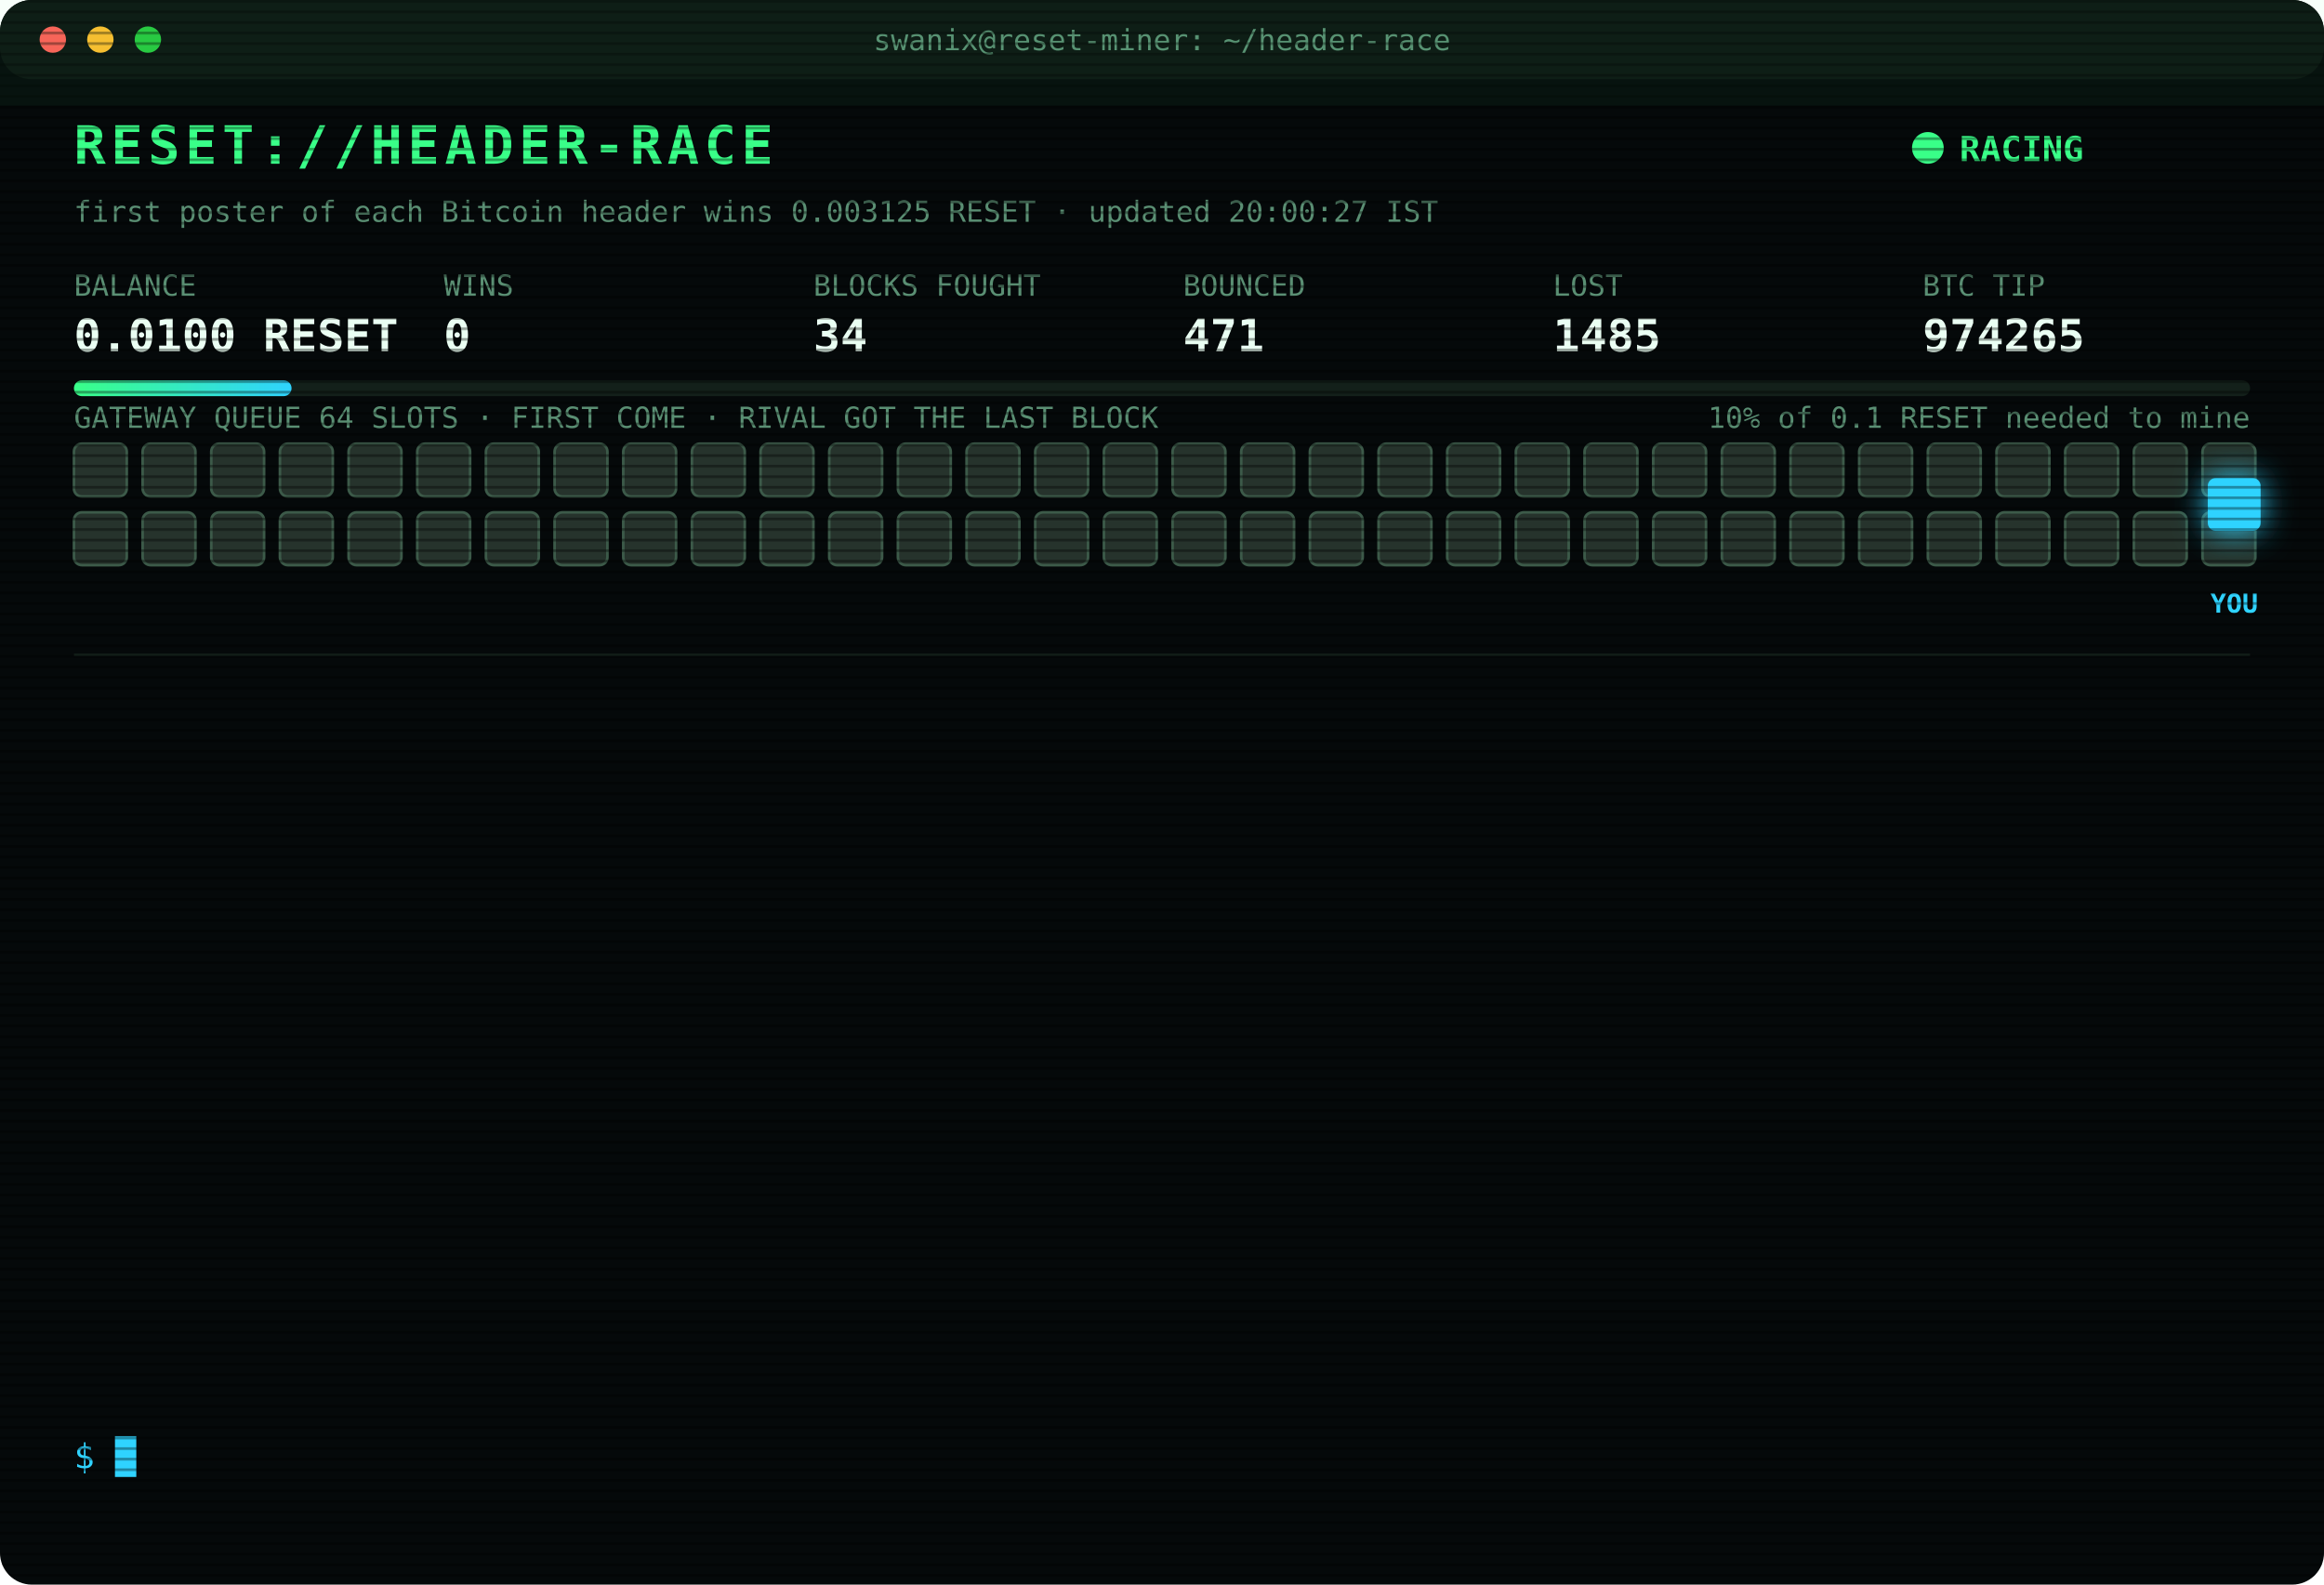
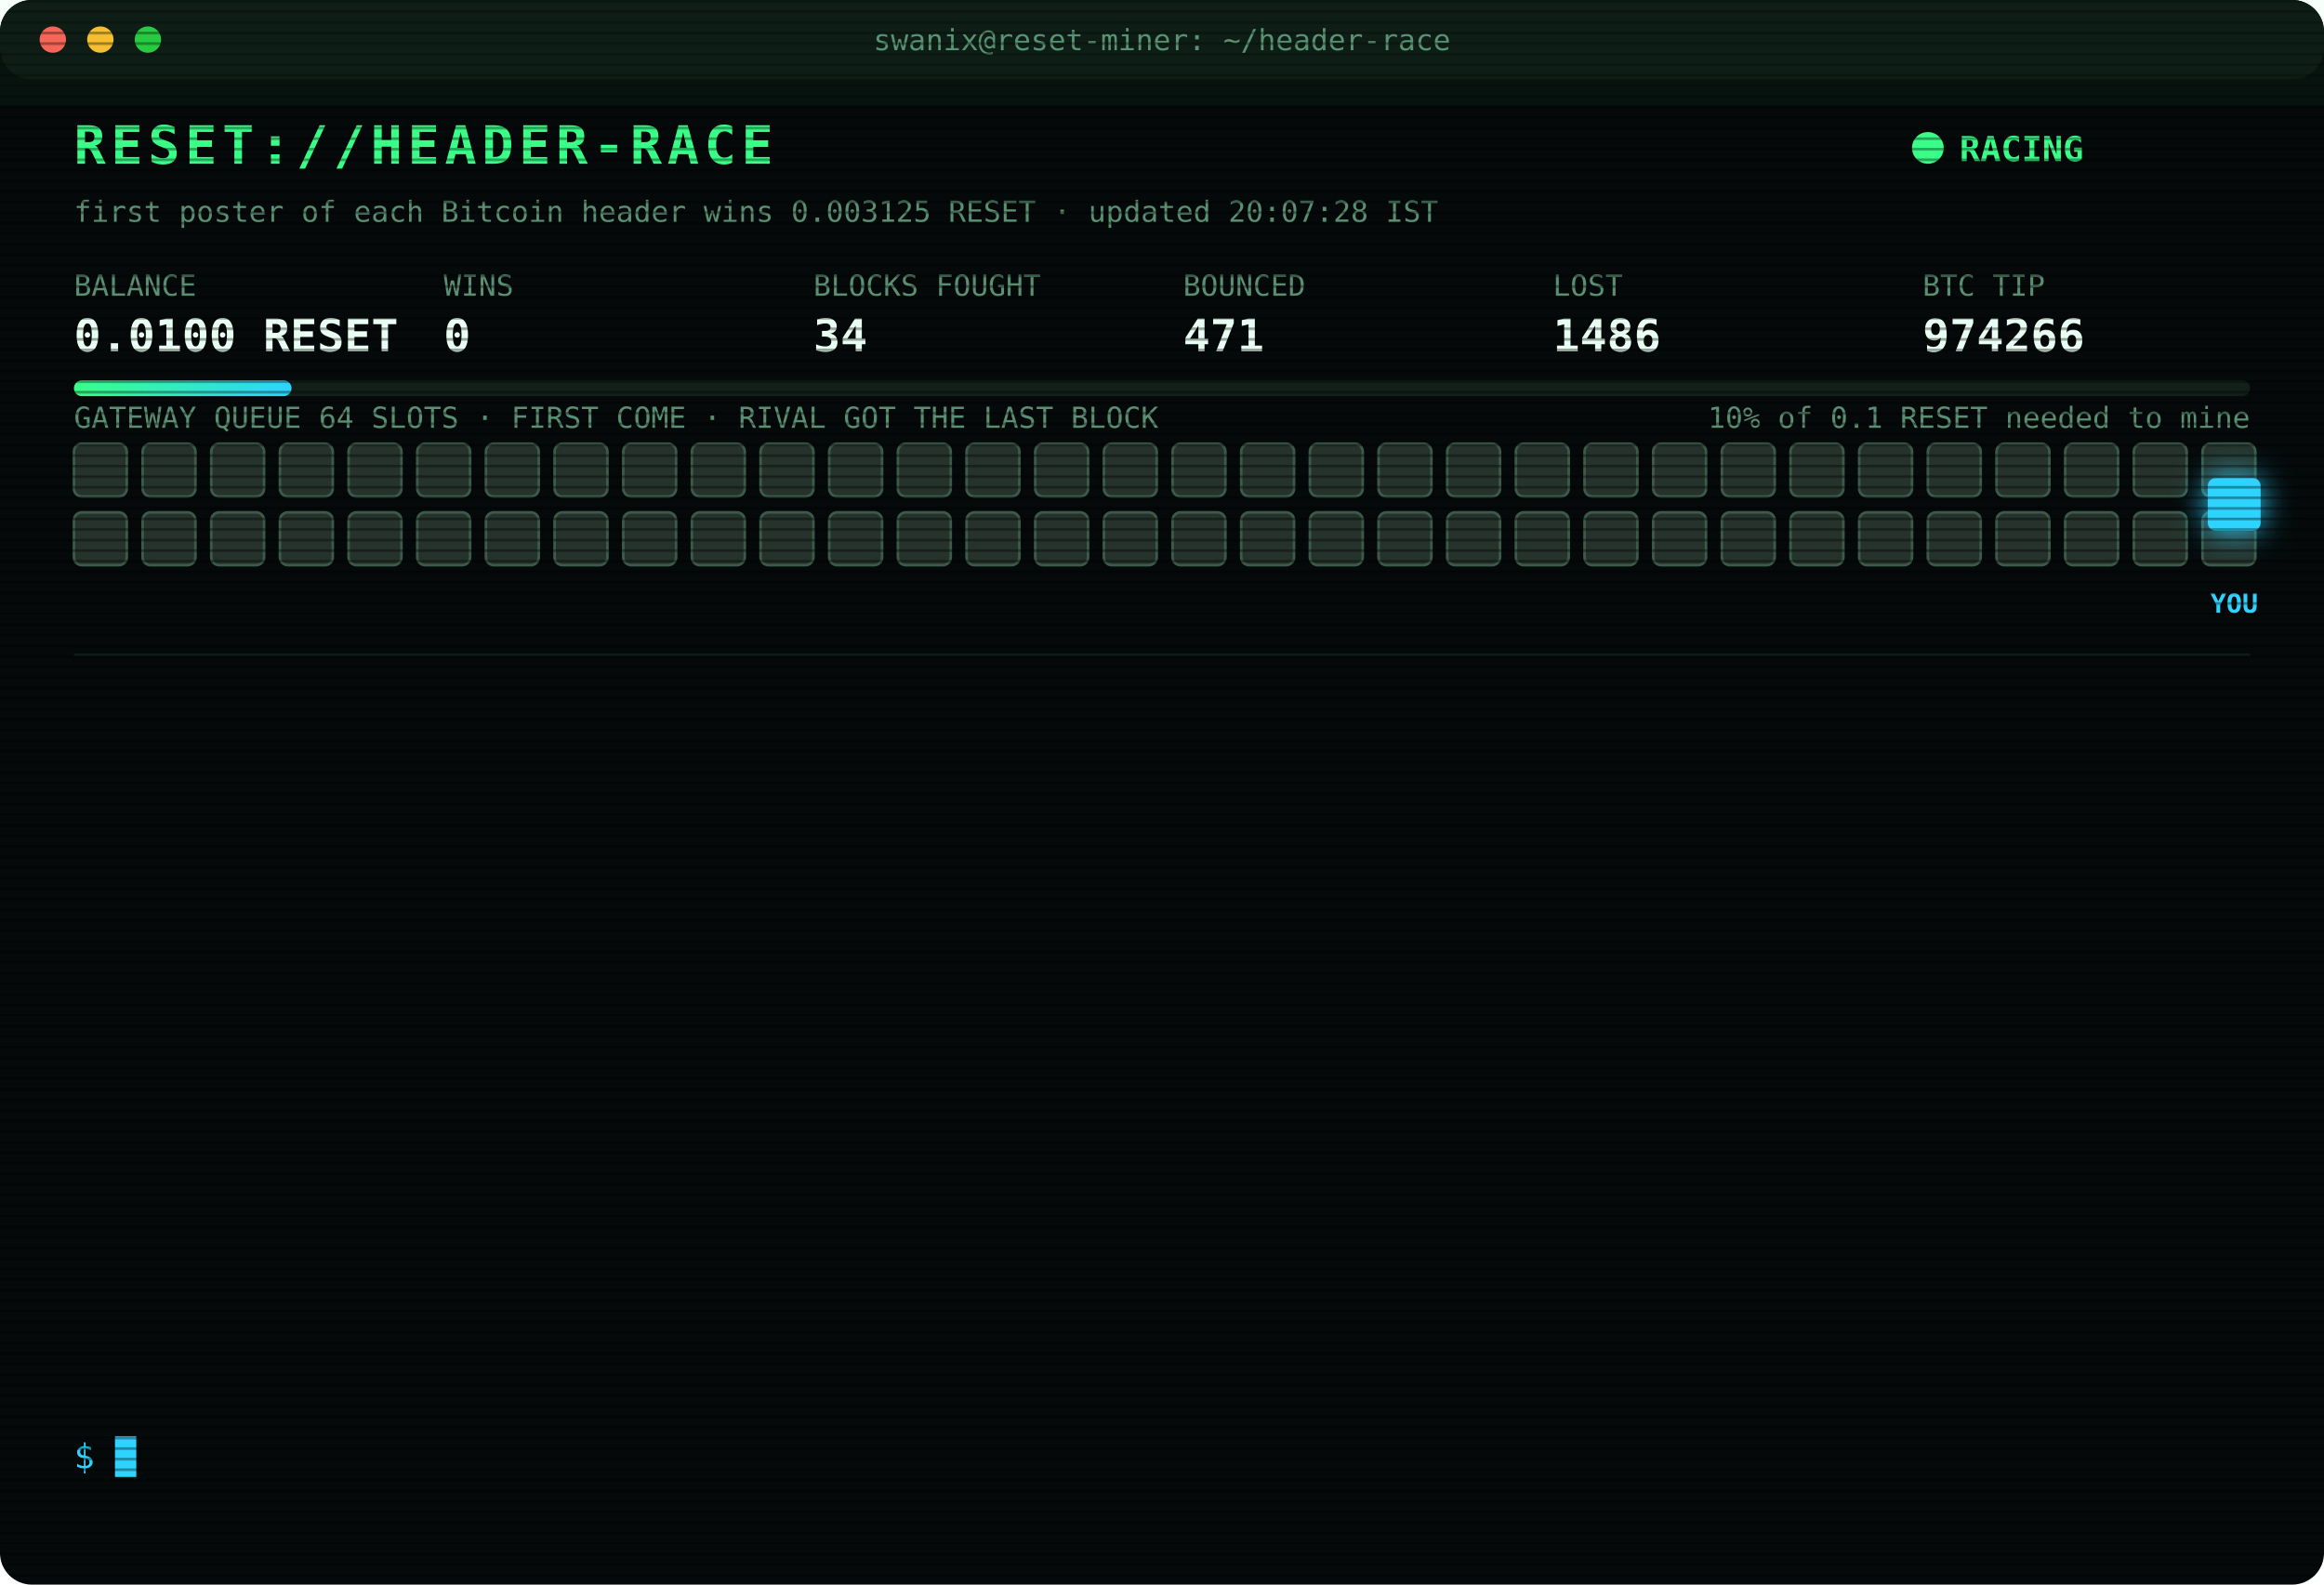
<svg xmlns="http://www.w3.org/2000/svg" width="880" height="600" viewBox="0 0 880 600" font-family="ui-monospace,SFMono-Regular,Menlo,Consolas,monospace">
  <style>
text{font-size:13px;fill:#7CFFB2}
.title{font-size:20px;font-weight:700;fill:#39FF88;letter-spacing:2px;animation:glitch 3s infinite steps(1)}
.sub{fill:#2fd3ff}.k{fill:#5a8f73;font-size:11px}.v{font-size:17px;font-weight:700;fill:#eafff3}
.ts{fill:#3f6b56}.boot{fill:#2fd3ff}.dim{fill:#5a8f73}.bad{fill:#ff4d6d}.warn{fill:#ffd23f}.mag{fill:#ff5cf0}.win{fill:#39FF88;font-weight:700}
.tag{font-size:10px;fill:#2fd3ff;font-weight:700}
.rival{fill:#26332c;stroke:#3c5a49;animation:jam 1.2s infinite alternate}
.idle{fill:#141c18;stroke:#22302a;animation:breathe 4s infinite}
.me{fill:#2fd3ff;filter:drop-shadow(0 0 6px #2fd3ff)}
.hover{animation:nudge 1.1s infinite ease-in-out}.bounce{animation:kick 1.4s infinite}
.ln{opacity:0;animation:in .4s forwards}
.cur{animation:blink 1s infinite steps(1)}
.scan{animation:scan 6s infinite linear}
.led{animation:blink 1.4s infinite}
@keyframes in{from{opacity:0;transform:translateX(-6px)}to{opacity:1;transform:none}}
@keyframes blink{50%{opacity:0}}
@keyframes jam{to{fill:#33463b}}
@keyframes breathe{50%{opacity:.4}}
@keyframes nudge{50%{transform:translateX(-10px)}}
@keyframes kick{0%,100%{transform:none}30%{transform:translateX(-14px)}55%{transform:translateX(10px) translateY(-6px)}}
@keyframes glitch{0%,92%{transform:none}93%{transform:translateX(2px);fill:#ff4d6d}95%{transform:translateX(-2px);fill:#2fd3ff}97%{transform:none}}
@keyframes scan{from{transform:translateY(-40px)}to{transform:translateY(600px)}}
</style>
  <defs>
    <pattern id="sl" width="4" height="4" patternUnits="userSpaceOnUse">
      <rect width="4" height="1" fill="#000" opacity=".35" />
    </pattern>
    <linearGradient id="bar">
      <stop offset="0" stop-color="#39FF88" />
      <stop offset="1" stop-color="#2fd3ff" />
    </linearGradient>
  </defs>
  <rect width="880" height="600" rx="12" fill="#05090a" />
  <rect width="880" height="30" rx="12" fill="#0d1512" />
  <circle cx="20" cy="15" r="5" fill="#ff5f57" />
  <circle cx="38" cy="15" r="5" fill="#febc2e" />
  <circle cx="56" cy="15" r="5" fill="#28c840" />
  <text x="440" y="19" text-anchor="middle" class="k">swanix@reset-miner: ~/header-race</text>
  <text x="28" y="62" class="title">RESET://HEADER-RACE</text>
  <circle class="led" cx="730" cy="56" r="6" fill="#39FF88" />
  <text x="742" y="61" class="win">RACING</text>
-   <text x="28" y="84" class="k">first poster of each Bitcoin header wins 0.003125 RESET · updated 20:00:27 IST</text>
+   <text x="28" y="84" class="k">first poster of each Bitcoin header wins 0.003125 RESET · updated 20:07:28 IST</text>
  <text x="28" y="112" class="k">BALANCE</text>
  <text x="28" y="133" class="v">0.0100 RESET</text>
  <text x="168" y="112" class="k">WINS</text>
  <text x="168" y="133" class="v">0</text>
  <text x="308" y="112" class="k">BLOCKS FOUGHT</text>
  <text x="308" y="133" class="v">34</text>
  <text x="448" y="112" class="k">BOUNCED</text>
  <text x="448" y="133" class="v">471</text>
  <text x="588" y="112" class="k">LOST</text>
-   <text x="588" y="133" class="v">1485</text>
+   <text x="588" y="133" class="v">1486</text>
  <text x="728" y="112" class="k">BTC TIP</text>
-   <text x="728" y="133" class="v">974265</text>
+   <text x="728" y="133" class="v">974266</text>
  <rect x="28" y="144" width="824" height="6" rx="3" fill="#13201a" />
  <rect x="28" y="144" width="82.4" height="6" rx="3" fill="url(#bar)" />
  <text x="852" y="162" text-anchor="end" class="k">10% of 0.1 RESET needed to mine</text>
  <text x="28" y="162" class="k">GATEWAY QUEUE 64 SLOTS · FIRST COME · RIVAL GOT THE LAST BLOCK</text>
  <rect class="rival" x="28" y="168" width="20" height="20" rx="3" style="animation-delay:0.00s" />
  <rect class="rival" x="54" y="168" width="20" height="20" rx="3" style="animation-delay:0.05s" />
  <rect class="rival" x="80" y="168" width="20" height="20" rx="3" style="animation-delay:0.10s" />
  <rect class="rival" x="106" y="168" width="20" height="20" rx="3" style="animation-delay:0.15s" />
  <rect class="rival" x="132" y="168" width="20" height="20" rx="3" style="animation-delay:0.20s" />
  <rect class="rival" x="158" y="168" width="20" height="20" rx="3" style="animation-delay:0.25s" />
  <rect class="rival" x="184" y="168" width="20" height="20" rx="3" style="animation-delay:0.30s" />
  <rect class="rival" x="210" y="168" width="20" height="20" rx="3" style="animation-delay:0.35s" />
  <rect class="rival" x="236" y="168" width="20" height="20" rx="3" style="animation-delay:0.40s" />
  <rect class="rival" x="262" y="168" width="20" height="20" rx="3" style="animation-delay:0.45s" />
  <rect class="rival" x="288" y="168" width="20" height="20" rx="3" style="animation-delay:0.50s" />
  <rect class="rival" x="314" y="168" width="20" height="20" rx="3" style="animation-delay:0.55s" />
  <rect class="rival" x="340" y="168" width="20" height="20" rx="3" style="animation-delay:0.60s" />
  <rect class="rival" x="366" y="168" width="20" height="20" rx="3" style="animation-delay:0.65s" />
  <rect class="rival" x="392" y="168" width="20" height="20" rx="3" style="animation-delay:0.70s" />
  <rect class="rival" x="418" y="168" width="20" height="20" rx="3" style="animation-delay:0.75s" />
  <rect class="rival" x="444" y="168" width="20" height="20" rx="3" style="animation-delay:0.80s" />
  <rect class="rival" x="470" y="168" width="20" height="20" rx="3" style="animation-delay:0.85s" />
  <rect class="rival" x="496" y="168" width="20" height="20" rx="3" style="animation-delay:0.90s" />
  <rect class="rival" x="522" y="168" width="20" height="20" rx="3" style="animation-delay:0.95s" />
  <rect class="rival" x="548" y="168" width="20" height="20" rx="3" style="animation-delay:1.00s" />
  <rect class="rival" x="574" y="168" width="20" height="20" rx="3" style="animation-delay:1.05s" />
  <rect class="rival" x="600" y="168" width="20" height="20" rx="3" style="animation-delay:1.10s" />
  <rect class="rival" x="626" y="168" width="20" height="20" rx="3" style="animation-delay:1.15s" />
  <rect class="rival" x="652" y="168" width="20" height="20" rx="3" style="animation-delay:1.20s" />
  <rect class="rival" x="678" y="168" width="20" height="20" rx="3" style="animation-delay:1.25s" />
  <rect class="rival" x="704" y="168" width="20" height="20" rx="3" style="animation-delay:1.30s" />
  <rect class="rival" x="730" y="168" width="20" height="20" rx="3" style="animation-delay:1.35s" />
  <rect class="rival" x="756" y="168" width="20" height="20" rx="3" style="animation-delay:1.40s" />
  <rect class="rival" x="782" y="168" width="20" height="20" rx="3" style="animation-delay:1.45s" />
  <rect class="rival" x="808" y="168" width="20" height="20" rx="3" style="animation-delay:1.50s" />
  <rect class="rival" x="834" y="168" width="20" height="20" rx="3" style="animation-delay:1.55s" />
  <rect class="rival" x="28" y="194" width="20" height="20" rx="3" style="animation-delay:1.60s" />
  <rect class="rival" x="54" y="194" width="20" height="20" rx="3" style="animation-delay:1.65s" />
  <rect class="rival" x="80" y="194" width="20" height="20" rx="3" style="animation-delay:1.70s" />
  <rect class="rival" x="106" y="194" width="20" height="20" rx="3" style="animation-delay:1.75s" />
  <rect class="rival" x="132" y="194" width="20" height="20" rx="3" style="animation-delay:1.80s" />
  <rect class="rival" x="158" y="194" width="20" height="20" rx="3" style="animation-delay:1.85s" />
  <rect class="rival" x="184" y="194" width="20" height="20" rx="3" style="animation-delay:1.90s" />
  <rect class="rival" x="210" y="194" width="20" height="20" rx="3" style="animation-delay:1.95s" />
  <rect class="rival" x="236" y="194" width="20" height="20" rx="3" style="animation-delay:2.00s" />
  <rect class="rival" x="262" y="194" width="20" height="20" rx="3" style="animation-delay:2.05s" />
  <rect class="rival" x="288" y="194" width="20" height="20" rx="3" style="animation-delay:2.10s" />
  <rect class="rival" x="314" y="194" width="20" height="20" rx="3" style="animation-delay:2.15s" />
  <rect class="rival" x="340" y="194" width="20" height="20" rx="3" style="animation-delay:2.20s" />
  <rect class="rival" x="366" y="194" width="20" height="20" rx="3" style="animation-delay:2.25s" />
  <rect class="rival" x="392" y="194" width="20" height="20" rx="3" style="animation-delay:2.30s" />
  <rect class="rival" x="418" y="194" width="20" height="20" rx="3" style="animation-delay:2.35s" />
  <rect class="rival" x="444" y="194" width="20" height="20" rx="3" style="animation-delay:2.40s" />
  <rect class="rival" x="470" y="194" width="20" height="20" rx="3" style="animation-delay:2.45s" />
  <rect class="rival" x="496" y="194" width="20" height="20" rx="3" style="animation-delay:2.50s" />
  <rect class="rival" x="522" y="194" width="20" height="20" rx="3" style="animation-delay:2.55s" />
  <rect class="rival" x="548" y="194" width="20" height="20" rx="3" style="animation-delay:2.60s" />
  <rect class="rival" x="574" y="194" width="20" height="20" rx="3" style="animation-delay:2.65s" />
  <rect class="rival" x="600" y="194" width="20" height="20" rx="3" style="animation-delay:2.70s" />
  <rect class="rival" x="626" y="194" width="20" height="20" rx="3" style="animation-delay:2.75s" />
  <rect class="rival" x="652" y="194" width="20" height="20" rx="3" style="animation-delay:2.80s" />
  <rect class="rival" x="678" y="194" width="20" height="20" rx="3" style="animation-delay:2.85s" />
  <rect class="rival" x="704" y="194" width="20" height="20" rx="3" style="animation-delay:2.90s" />
  <rect class="rival" x="730" y="194" width="20" height="20" rx="3" style="animation-delay:2.95s" />
  <rect class="rival" x="756" y="194" width="20" height="20" rx="3" style="animation-delay:3.00s" />
  <rect class="rival" x="782" y="194" width="20" height="20" rx="3" style="animation-delay:3.05s" />
  <rect class="rival" x="808" y="194" width="20" height="20" rx="3" style="animation-delay:3.10s" />
  <rect class="rival" x="834" y="194" width="20" height="20" rx="3" style="animation-delay:3.15s" />
  <g class="hover">
    <rect class="me" x="836" y="181" width="20" height="20" rx="3" />
    <text class="tag" x="846" y="232" text-anchor="middle">YOU</text>
  </g>
  <line x1="28" x2="852" y1="248" y2="248" stroke="#13201a" />
  <g class="ln" style="animation-delay:0.40s">
-     <text x="28" y="270" class="ts">18:00:33</text>
-     <text x="104" y="270" class="bad">[LOST] #974254 taken by a rival miner</text>
+     <text x="28" y="270" class="ts">18:04:08</text>
+     <text x="104" y="270" class="bad">[LOST] #974255 taken by a rival miner</text>
  </g>
  <g class="ln" style="animation-delay:0.65s">
-     <text x="28" y="292" class="ts">18:04:08</text>
-     <text x="104" y="292" class="bad">[LOST] #974255 taken by a rival miner</text>
+     <text x="28" y="292" class="ts">18:06:35</text>
+     <text x="104" y="292" class="bad">[LOST] #974256 taken by a rival miner</text>
  </g>
  <g class="ln" style="animation-delay:0.90s">
-     <text x="28" y="314" class="ts">18:06:35</text>
-     <text x="104" y="314" class="bad">[LOST] #974256 taken by a rival miner</text>
+     <text x="28" y="314" class="ts">18:17:34</text>
+     <text x="104" y="314" class="bad">[LOST] #974257 taken by a rival miner</text>
  </g>
  <g class="ln" style="animation-delay:1.15s">
-     <text x="28" y="336" class="ts">18:17:34</text>
-     <text x="104" y="336" class="bad">[LOST] #974257 taken by a rival miner</text>
+     <text x="28" y="336" class="ts">18:28:29</text>
+     <text x="104" y="336" class="bad">[LOST] #974258 taken by a rival miner</text>
  </g>
  <g class="ln" style="animation-delay:1.40s">
-     <text x="28" y="358" class="ts">18:28:29</text>
-     <text x="104" y="358" class="bad">[LOST] #974258 taken by a rival miner</text>
+     <text x="28" y="358" class="ts">18:29:38</text>
+     <text x="104" y="358" class="bad">[LOST] #974259 taken by a rival miner</text>
  </g>
  <g class="ln" style="animation-delay:1.65s">
-     <text x="28" y="380" class="ts">18:29:38</text>
-     <text x="104" y="380" class="bad">[LOST] #974259 taken by a rival miner</text>
+     <text x="28" y="380" class="ts">18:34:28</text>
+     <text x="104" y="380" class="bad">[LOST] #974260 taken by a rival miner</text>
  </g>
  <g class="ln" style="animation-delay:1.90s">
-     <text x="28" y="402" class="ts">18:34:28</text>
-     <text x="104" y="402" class="bad">[LOST] #974260 taken by a rival miner</text>
+     <text x="28" y="402" class="ts">18:41:00</text>
+     <text x="104" y="402" class="bad">[LOST] #974261 taken by a rival miner</text>
  </g>
  <g class="ln" style="animation-delay:2.15s">
-     <text x="28" y="424" class="ts">18:41:00</text>
-     <text x="104" y="424" class="bad">[LOST] #974261 taken by a rival miner</text>
+     <text x="28" y="424" class="ts">18:41:50</text>
+     <text x="104" y="424" class="bad">[GATEWAY DOWN] no response · 937ms</text>
  </g>
  <g class="ln" style="animation-delay:2.40s">
-     <text x="28" y="446" class="ts">18:41:50</text>
-     <text x="104" y="446" class="bad">[GATEWAY DOWN] no response · 937ms</text>
+     <text x="28" y="446" class="ts">18:41:54</text>
+     <text x="104" y="446" class="bad">[LOST] #974262 taken by a rival miner</text>
  </g>
  <g class="ln" style="animation-delay:2.65s">
-     <text x="28" y="468" class="ts">18:41:54</text>
-     <text x="104" y="468" class="bad">[LOST] #974262 taken by a rival miner</text>
+     <text x="28" y="468" class="ts">19:18:45</text>
+     <text x="104" y="468" class="bad">[LOST] #974263 taken by a rival miner</text>
  </g>
  <g class="ln" style="animation-delay:2.90s">
-     <text x="28" y="490" class="ts">19:18:45</text>
-     <text x="104" y="490" class="bad">[LOST] #974263 taken by a rival miner</text>
+     <text x="28" y="490" class="ts">19:37:06</text>
+     <text x="104" y="490" class="bad">[LOST] #974264 taken by a rival miner</text>
  </g>
  <g class="ln" style="animation-delay:3.15s">
-     <text x="28" y="512" class="ts">19:37:06</text>
-     <text x="104" y="512" class="bad">[LOST] #974264 taken by a rival miner</text>
+     <text x="28" y="512" class="ts">19:54:48</text>
+     <text x="104" y="512" class="bad">[LOST] #974265 taken by a rival miner</text>
  </g>
  <g class="ln" style="animation-delay:3.40s">
-     <text x="28" y="534" class="ts">19:54:48</text>
-     <text x="104" y="534" class="bad">[LOST] #974265 taken by a rival miner</text>
+     <text x="28" y="534" class="ts">20:07:28</text>
+     <text x="104" y="534" class="bad">[LOST] #974266 taken by a rival miner</text>
  </g>
  <text x="28" y="556" class="sub">$ <tspan class="cur">█</tspan>
  </text>
  <rect width="880" height="600" rx="12" fill="url(#sl)" pointer-events="none" />
  <rect class="scan" width="880" height="40" fill="#39FF88" opacity=".04" />
</svg>
